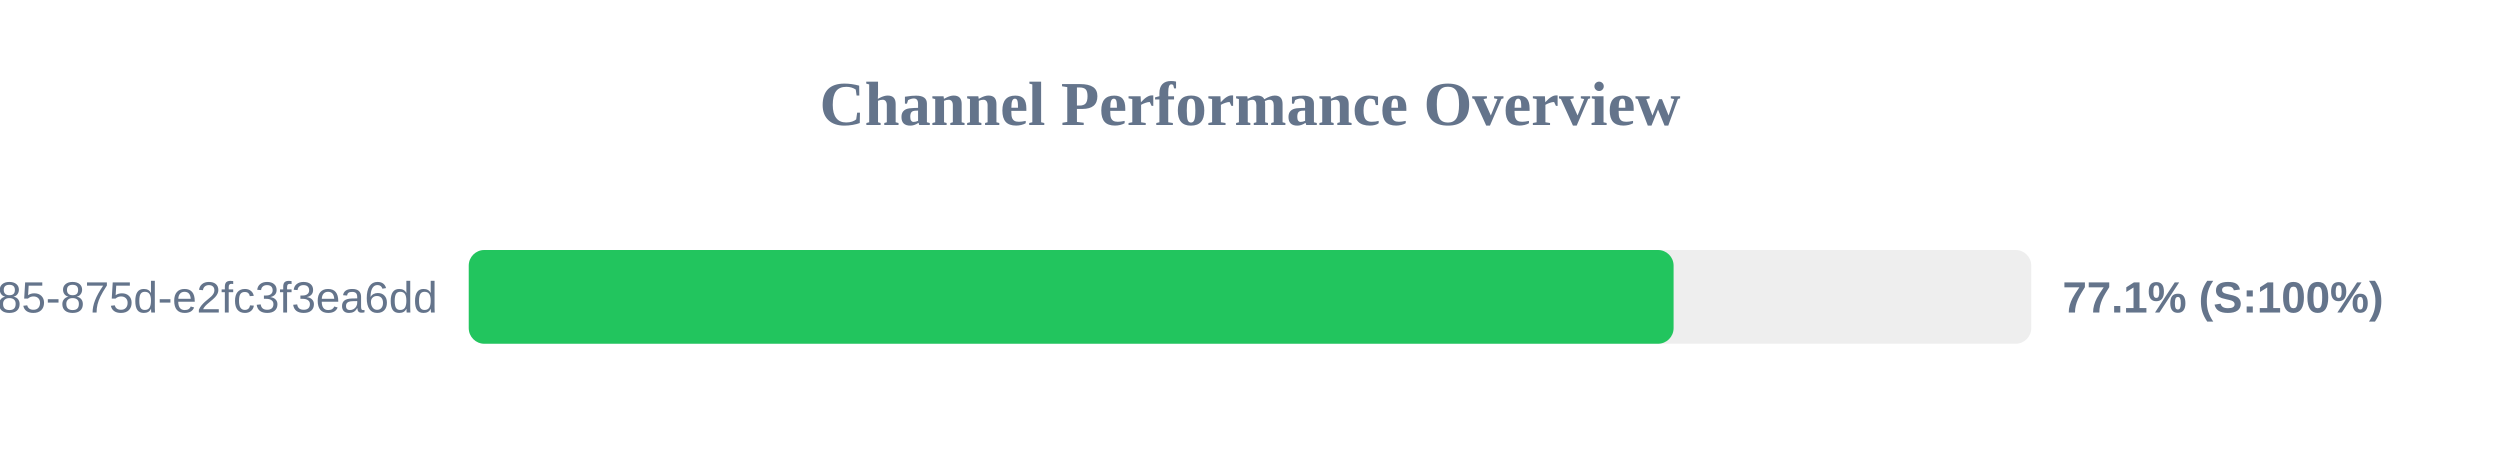
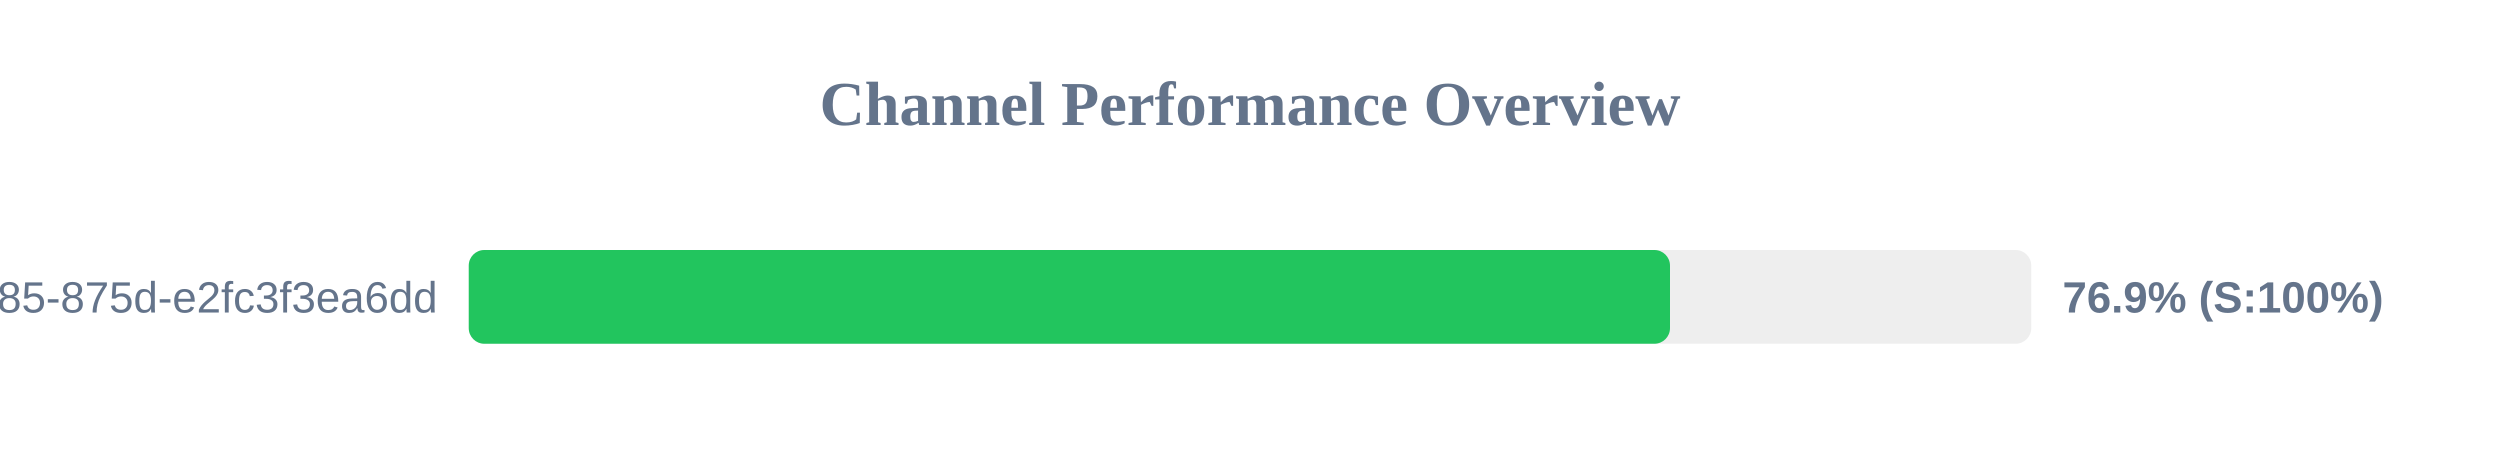
<svg xmlns="http://www.w3.org/2000/svg" width="800" height="150" version="1.1">
  <style>
        .row { font: 14px Arial; fill: #64748b; }
        .score { font: bold 14px Arial; fill: #64748b; }
    </style>
  <text x="400" y="40" text-anchor="middle" font-size="20px" font-weight="bold" fill="#64748b">Channel Performance Overview</text>
  <rect x="150" y="80" width="500" height="30" fill="#eee" rx="5" />
-   <rect x="150" y="80" width="385.55" height="30" fill="#22c55e" rx="5" />
+   <rect x="150" y="80" width="384.4" height="30" fill="#22c55e" rx="5" />
  <text x="140" y="100" text-anchor="end" class="row">?uuid=1045aedf-053c-4585-875d-e2fc3f3ea6dd</text>
-   <text x="660" y="100" text-anchor="start" class="score">77.1% (S:100%)</text>
+   <text x="660" y="100" text-anchor="start" class="score">76.9% (S:100%)</text>
</svg>
